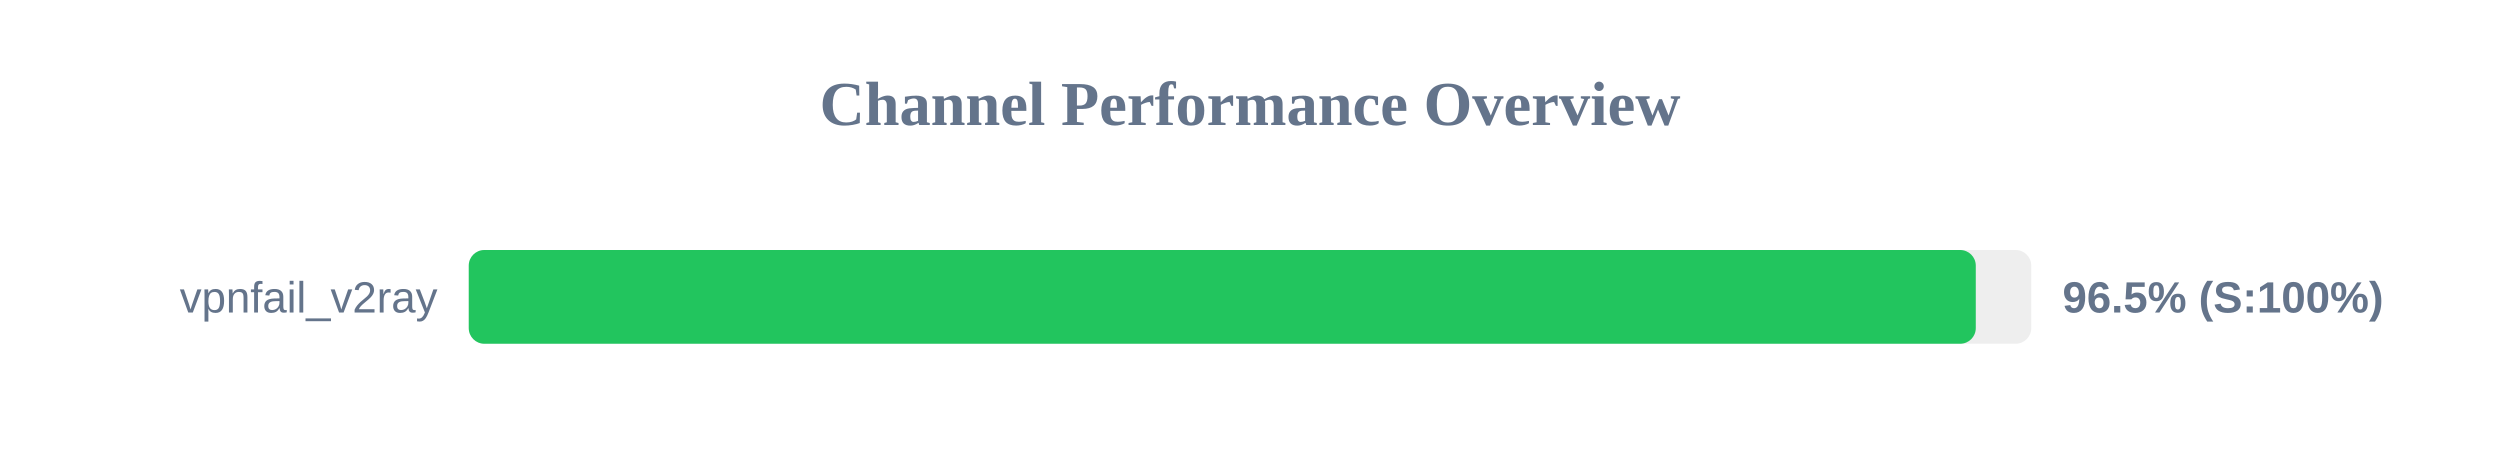
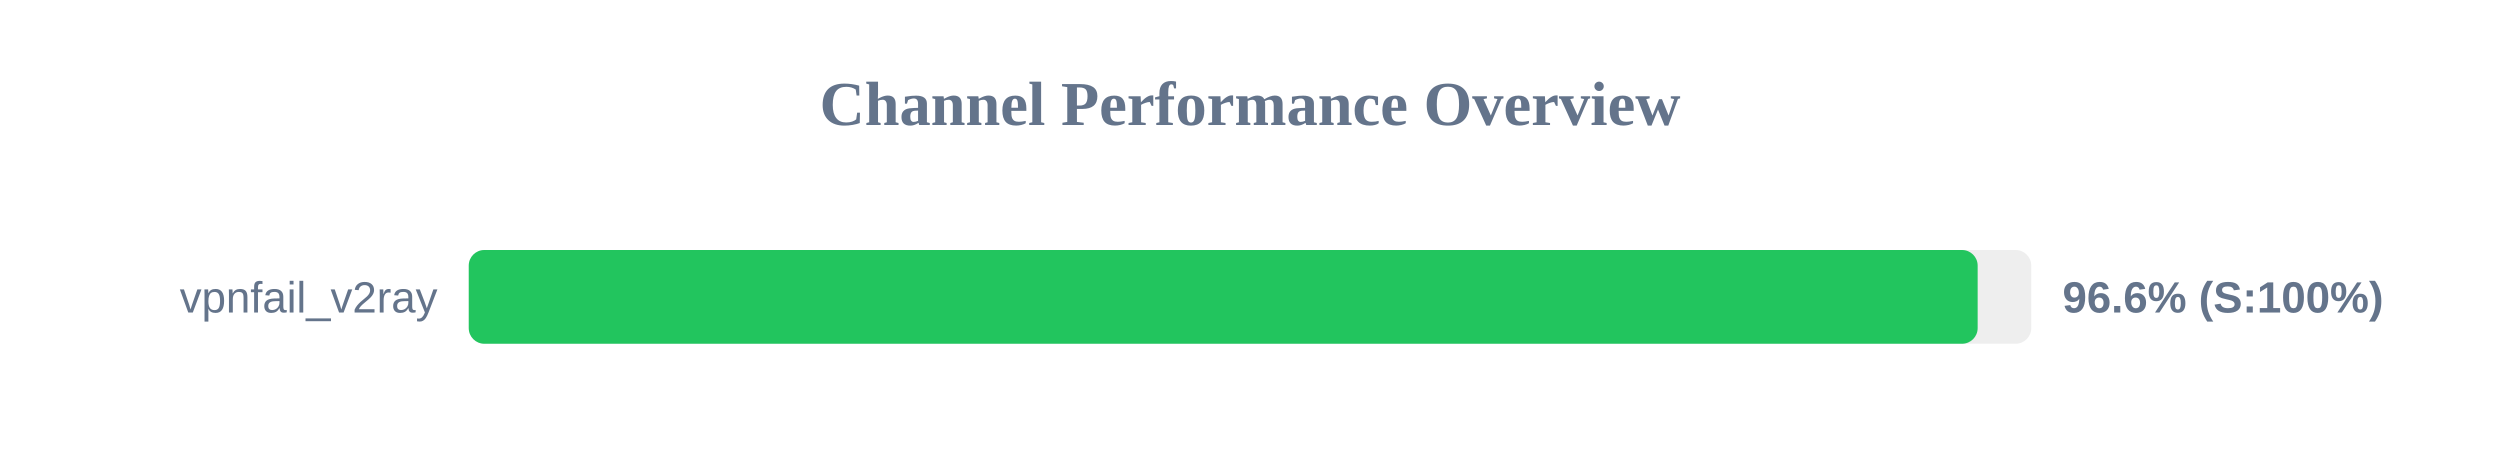
<svg xmlns="http://www.w3.org/2000/svg" width="800" height="150" version="1.1">
  <style>
        .row { font: 14px Arial; fill: #64748b; }
        .score { font: bold 14px Arial; fill: #64748b; }
    </style>
  <text x="400" y="40" text-anchor="middle" font-size="20px" font-weight="bold" fill="#64748b">Channel Performance Overview</text>
  <rect x="150" y="80" width="500" height="30" fill="#eee" rx="5" />
-   <rect x="150" y="80" width="482.25" height="30" fill="#22c55e" rx="5" />
+   <rect x="150" y="80" width="482.85" height="30" fill="#22c55e" rx="5" />
  <text x="140" y="100" text-anchor="end" class="row">vpnfail_v2ray</text>
-   <text x="660" y="100" text-anchor="start" class="score">96.5% (S:100%)</text>
+   <text x="660" y="100" text-anchor="start" class="score">96.6% (S:100%)</text>
</svg>
